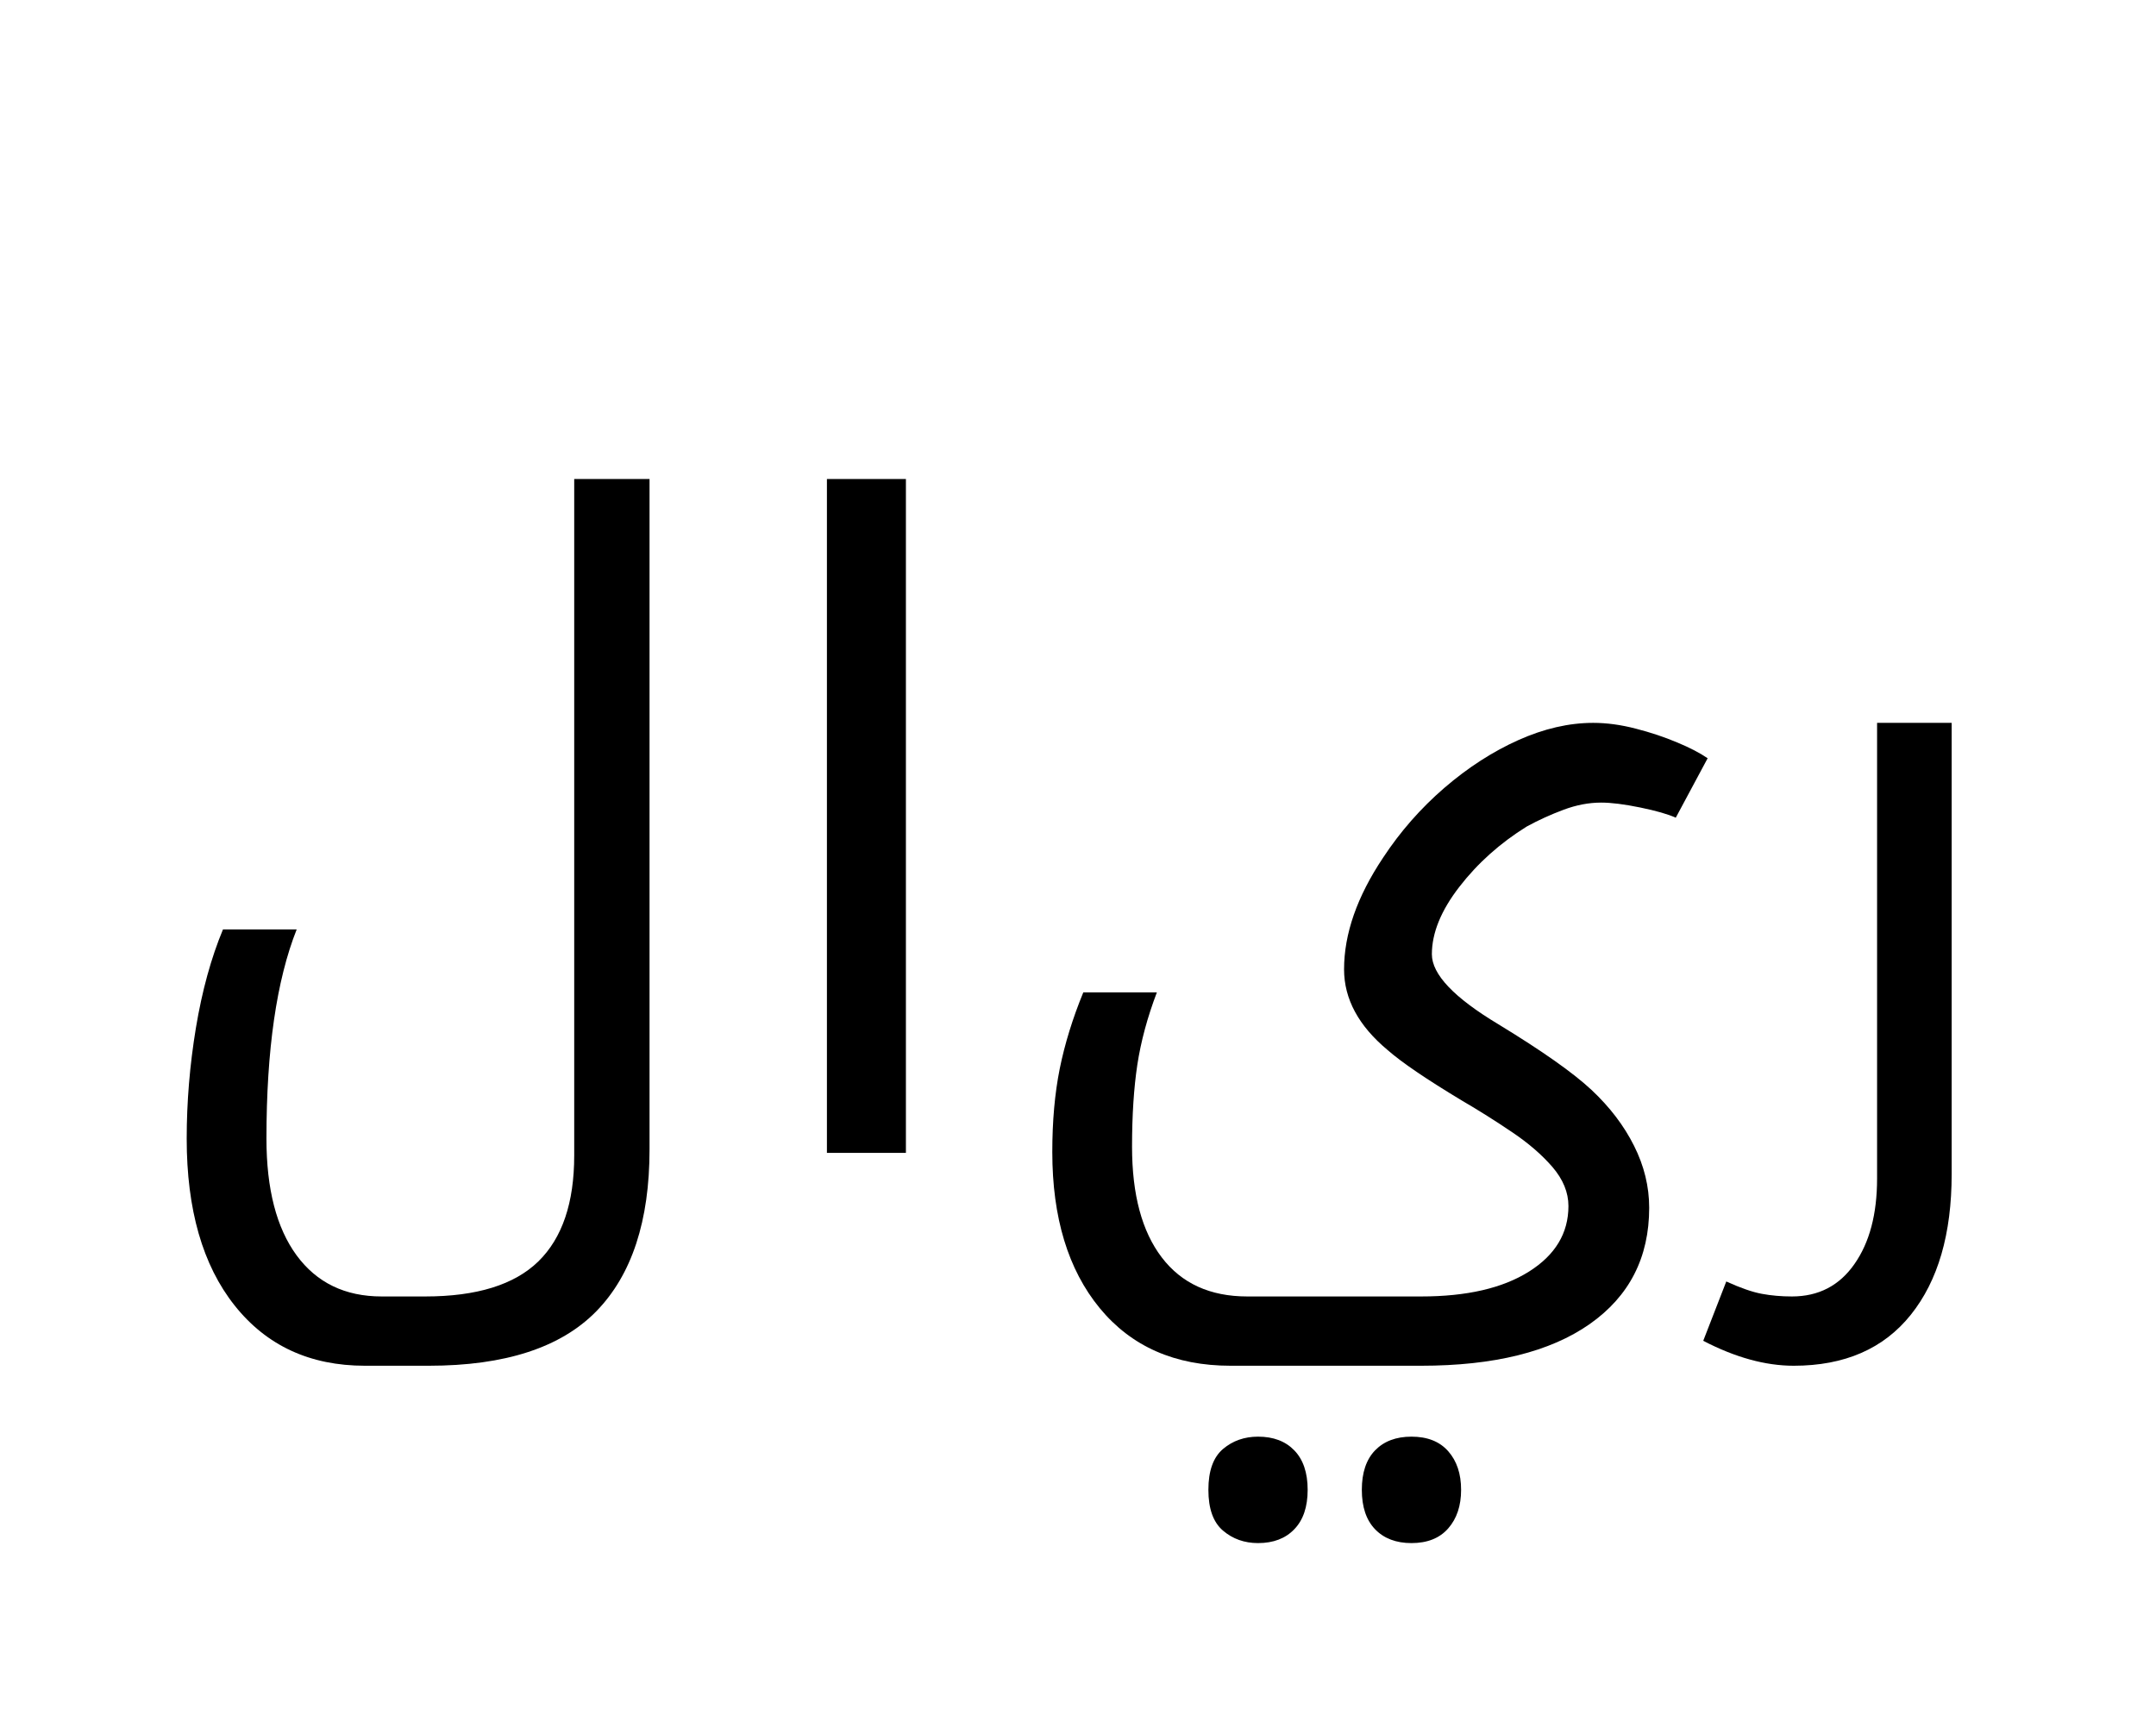
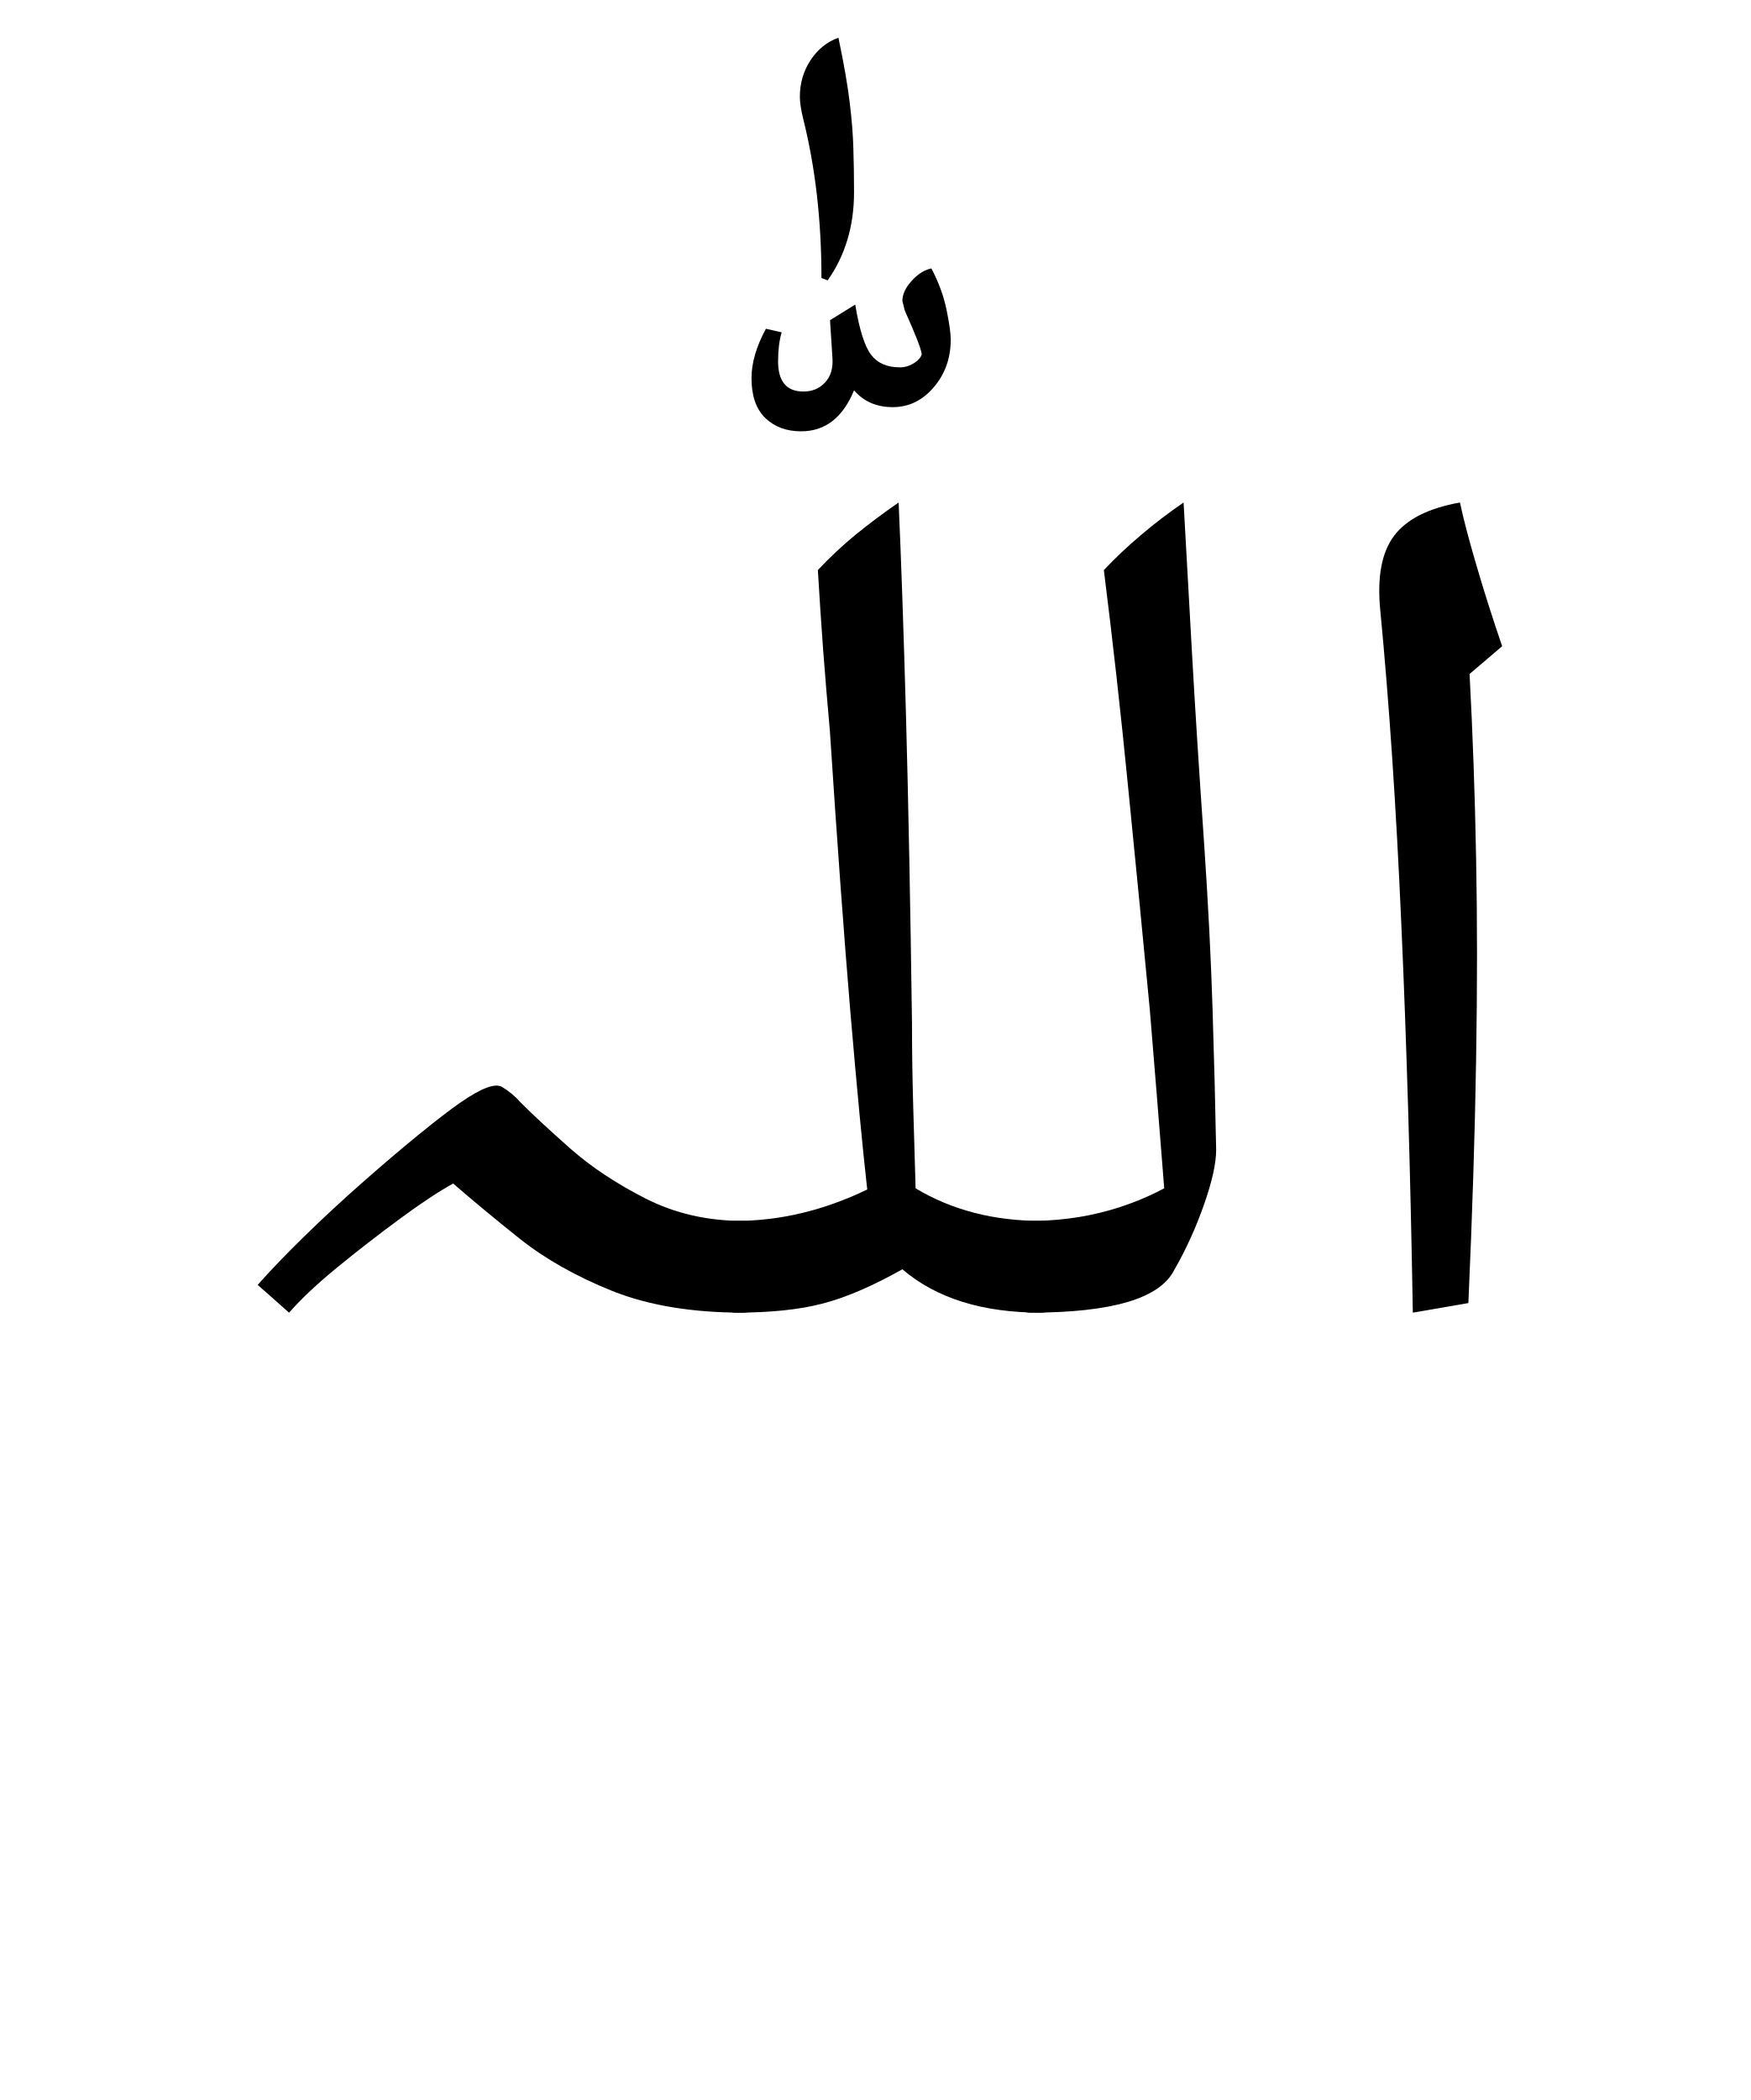
- <svg xmlns="http://www.w3.org/2000/svg" xmlns:xlink="http://www.w3.org/1999/xlink" width="267.406pt" height="212.672pt" viewBox="0 0 267.406 212.672" version="1.1">
+ <svg xmlns="http://www.w3.org/2000/svg" xmlns:xlink="http://www.w3.org/1999/xlink" width="159.5pt" height="191.328pt" viewBox="0 0 159.5 191.328" version="1.1">
  <defs>
    <g>
      <symbol overflow="visible" id="glyph0-0">
-         <path style="stroke:none;" d="M 5.5 19.469 L 5.5 -77.547 L 60.5 -77.547 L 60.5 19.469 Z M 11.656 13.312 L 54.344 13.312 L 54.344 -71.391 L 11.656 -71.391 Z M 11.656 13.312 " />
+         <path style="stroke:none;" d="M 8.906 29.812 L 8.906 -116.156 L 62.047 -116.156 L 62.047 29.812 Z M 16.828 21.891 L 54.125 21.891 L 54.125 -108.234 L 16.828 -108.234 Z M 16.828 21.891 " />
      </symbol>
      <symbol overflow="visible" id="glyph0-1">
-         <path style="stroke:none;" d="M 29.266 26.406 C 22.441 26.406 17.051 23.91 13.094 18.922 C 9.133 13.93 7.156 7.035 7.156 -1.766 C 7.156 -6.305 7.535 -10.883 8.297 -15.5 C 9.066 -20.125 10.188 -24.195 11.656 -27.719 L 20.797 -27.719 C 18.297 -21.414 17.047 -12.766 17.047 -1.766 C 17.047 4.473 18.289 9.297 20.781 12.703 C 23.281 16.109 26.801 17.812 31.344 17.812 L 36.734 17.812 C 43.117 17.812 47.797 16.363 50.766 13.469 C 53.734 10.57 55.219 6.191 55.219 0.328 L 55.219 -83.594 L 64.562 -83.594 L 64.562 -0.438 C 64.562 8.438 62.363 15.129 57.969 19.641 C 53.57 24.148 46.645 26.406 37.188 26.406 Z M 29.266 26.406 " />
+         <path style="stroke:none;" d="M 10.344 0 L 7.484 -2.531 C 8.648 -3.852 10.078 -5.336 11.766 -6.984 C 13.453 -8.629 15.211 -10.258 17.047 -11.875 C 18.879 -13.488 20.582 -14.938 22.156 -16.219 C 23.738 -17.508 25.004 -18.484 25.953 -19.141 C 27.859 -20.461 29.125 -20.938 29.75 -20.562 C 30.375 -20.195 30.941 -19.723 31.453 -19.141 C 32.555 -18.035 34.062 -16.641 35.969 -14.953 C 37.875 -13.273 40.164 -11.754 42.844 -10.391 C 45.52 -9.035 48.473 -8.359 51.703 -8.359 C 52.504 -8.359 52.906 -7.992 52.906 -7.266 L 52.906 -1.203 C 52.906 -0.398 52.504 0 51.703 0 C 47.078 0 43.113 -0.656 39.812 -1.969 C 36.52 -3.289 33.695 -4.883 31.344 -6.75 C 29 -8.625 26.984 -10.297 25.297 -11.766 C 23.973 -11.035 22.336 -9.953 20.391 -8.516 C 18.453 -7.086 16.566 -5.625 14.734 -4.125 C 12.898 -2.625 11.438 -1.25 10.344 0 Z M 10.344 0 " />
      </symbol>
      <symbol overflow="visible" id="glyph0-2">
-         <path style="stroke:none;" d="M 11 -83.594 L 20.797 -83.594 L 20.797 0 L 11 0 Z M 11 -83.594 " />
+         <path style="stroke:none;" d="M 6.938 -96.031 L 6.375 -96.25 C 6.375 -101.457 5.828 -106.258 4.734 -110.656 C 4.516 -111.539 4.406 -112.238 4.406 -112.75 C 4.406 -114 4.734 -115.117 5.391 -116.109 C 6.047 -117.098 6.891 -117.773 7.922 -118.141 C 8.43 -115.723 8.773 -113.742 8.953 -112.203 C 9.141 -110.66 9.25 -109.285 9.281 -108.078 C 9.32 -106.867 9.344 -105.531 9.344 -104.062 C 9.344 -100.977 8.539 -98.301 6.938 -96.031 Z M 4.516 -82.281 C 3.191 -82.281 2.109 -82.68 1.266 -83.484 C 0.422 -84.297 0 -85.508 0 -87.125 C 0 -88.508 0.438 -90.008 1.312 -91.625 L 2.75 -91.297 C 2.531 -90.566 2.422 -89.688 2.422 -88.656 C 2.422 -86.82 3.191 -85.906 4.734 -85.906 C 5.535 -85.906 6.191 -86.18 6.703 -86.734 C 7.223 -87.285 7.445 -88.035 7.375 -88.984 L 7.156 -92.406 L 9.453 -93.828 C 9.828 -91.555 10.305 -90.035 10.891 -89.266 C 11.473 -88.492 12.352 -88.109 13.531 -88.109 C 13.969 -88.109 14.391 -88.234 14.797 -88.484 C 15.203 -88.742 15.441 -89.02 15.516 -89.312 C 15.441 -89.832 14.926 -91.156 13.969 -93.281 L 13.75 -94.156 C 13.75 -94.75 14.023 -95.352 14.578 -95.969 C 15.129 -96.594 15.734 -96.977 16.391 -97.125 C 17.047 -95.883 17.504 -94.641 17.766 -93.391 C 18.023 -92.141 18.156 -91.223 18.156 -90.641 C 18.156 -88.953 17.641 -87.504 16.609 -86.297 C 15.578 -85.086 14.332 -84.484 12.875 -84.484 C 11.406 -84.484 10.227 -84.992 9.344 -86.016 C 8.32 -83.523 6.711 -82.281 4.516 -82.281 Z M 4.516 -82.281 " />
      </symbol>
      <symbol overflow="visible" id="glyph0-3">
-         <path style="stroke:none;" d="M 29.266 26.406 C 22.367 26.406 16.957 24.02 13.031 19.25 C 9.113 14.477 7.156 8.023 7.156 -0.109 C 7.156 -3.922 7.461 -7.363 8.078 -10.438 C 8.703 -13.52 9.676 -16.676 11 -19.906 L 20.125 -19.906 C 18.957 -16.832 18.148 -13.844 17.703 -10.938 C 17.266 -8.039 17.047 -4.648 17.047 -0.766 C 17.047 5.172 18.273 9.75 20.734 12.969 C 23.191 16.195 26.727 17.812 31.344 17.812 L 52.906 17.812 C 58.551 17.812 63.004 16.785 66.266 14.734 C 69.535 12.68 71.172 9.969 71.172 6.594 C 71.172 4.906 70.508 3.289 69.188 1.75 C 67.863 0.219 66.191 -1.223 64.172 -2.578 C 62.16 -3.941 60.094 -5.242 57.969 -6.484 C 53.57 -9.129 50.492 -11.223 48.734 -12.766 C 45.141 -15.766 43.344 -19.098 43.344 -22.766 C 43.344 -27.172 44.957 -31.789 48.188 -36.625 C 50.312 -39.852 52.836 -42.734 55.766 -45.266 C 58.703 -47.797 61.766 -49.773 64.953 -51.203 C 68.141 -52.629 71.238 -53.344 74.25 -53.344 C 75.938 -53.344 77.695 -53.102 79.531 -52.625 C 81.363 -52.156 83.066 -51.586 84.641 -50.922 C 86.223 -50.266 87.488 -49.609 88.438 -48.953 L 84.484 -41.578 C 83.523 -42.016 82.055 -42.438 80.078 -42.844 C 78.098 -43.25 76.484 -43.453 75.234 -43.453 C 73.703 -43.453 72.145 -43.156 70.562 -42.562 C 68.988 -41.977 67.469 -41.285 66 -40.484 C 62.695 -38.43 59.91 -35.938 57.641 -33 C 55.367 -30.062 54.234 -27.273 54.234 -24.641 C 54.234 -22.148 56.984 -19.254 62.484 -15.953 C 67.91 -12.648 71.758 -9.938 74.031 -7.812 C 76.301 -5.688 78.062 -3.375 79.312 -0.875 C 80.562 1.613 81.188 4.176 81.188 6.812 C 81.188 12.977 78.727 17.785 73.812 21.234 C 68.895 24.68 61.926 26.406 52.906 26.406 Z M 32.672 48.406 C 30.984 48.406 29.535 47.891 28.328 46.859 C 27.117 45.828 26.516 44.141 26.516 41.797 C 26.516 39.453 27.117 37.766 28.328 36.734 C 29.535 35.711 30.984 35.203 32.672 35.203 C 34.578 35.203 36.078 35.77 37.172 36.906 C 38.273 38.039 38.828 39.672 38.828 41.797 C 38.828 43.922 38.273 45.551 37.172 46.688 C 36.078 47.832 34.578 48.406 32.672 48.406 Z M 51.703 48.406 C 49.797 48.406 48.289 47.832 47.188 46.688 C 46.094 45.551 45.547 43.922 45.547 41.797 C 45.547 39.672 46.094 38.039 47.188 36.906 C 48.289 35.77 49.797 35.203 51.703 35.203 C 53.68 35.203 55.203 35.805 56.266 37.016 C 57.328 38.223 57.859 39.816 57.859 41.797 C 57.859 43.773 57.328 45.367 56.266 46.578 C 55.203 47.797 53.68 48.406 51.703 48.406 Z M 51.703 48.406 " />
+         <path style="stroke:none;" d="M 0 0 C -0.582 0 -0.875 -0.289 -0.875 -0.875 L -0.875 -7.484 C -0.875 -8.066 -0.582 -8.359 0 -8.359 C 4.031 -8.359 8.023 -9.312 11.984 -11.219 C 11.547 -15.102 11.031 -20.531 10.438 -27.5 C 9.852 -34.469 9.234 -42.973 8.578 -53.016 C 8.359 -55.441 8.156 -57.879 7.969 -60.328 C 7.789 -62.785 7.629 -65.227 7.484 -67.656 C 8.578 -68.82 9.727 -69.898 10.938 -70.891 C 12.156 -71.879 13.457 -72.852 14.844 -73.812 C 15.07 -68.75 15.297 -62.273 15.516 -54.391 C 15.734 -46.504 15.914 -37.176 16.062 -26.406 C 16.062 -23.906 16.098 -21.391 16.172 -18.859 C 16.242 -16.328 16.316 -13.816 16.391 -11.328 C 19.691 -9.348 23.504 -8.359 27.828 -8.359 C 28.484 -8.359 28.812 -8.066 28.812 -7.484 L 28.812 -0.875 C 28.812 -0.289 28.484 0 27.828 0 C 22.473 0 18.258 -1.316 15.188 -3.953 C 12.469 -2.422 10.047 -1.379 7.922 -0.828 C 5.797 -0.273 3.156 0 0 0 Z M 0 0 " />
      </symbol>
      <symbol overflow="visible" id="glyph0-4">
-         <path style="stroke:none;" d="M 6.812 26.406 C 3.301 26.406 -0.438 25.375 -4.406 23.312 L -1.547 15.953 C 0.211 16.754 1.68 17.266 2.859 17.484 C 4.035 17.703 5.281 17.812 6.594 17.812 C 9.895 17.812 12.477 16.473 14.344 13.797 C 16.219 11.129 17.156 7.594 17.156 3.188 L 17.156 -53.344 L 26.406 -53.344 L 26.406 2.641 C 26.406 10.047 24.719 15.859 21.344 20.078 C 17.969 24.297 13.125 26.406 6.812 26.406 Z M 6.812 26.406 " />
+         <path style="stroke:none;" d="M -0.109 0 C -0.766 0 -1.094 -0.289 -1.094 -0.875 L -1.094 -7.484 C -1.094 -8.066 -0.766 -8.359 -0.109 -8.359 C 4.285 -8.359 8.352 -9.348 12.094 -11.328 C 11.875 -14.117 11.656 -16.867 11.438 -19.578 C 11.219 -22.297 11 -24.973 10.781 -27.609 C 10.125 -34.504 9.461 -41.285 8.797 -47.953 C 8.141 -54.629 7.406 -61.195 6.594 -67.656 C 7.625 -68.75 8.742 -69.805 9.953 -70.828 C 11.16 -71.859 12.461 -72.852 13.859 -73.812 C 14.078 -69.852 14.332 -65.285 14.625 -60.109 C 14.914 -54.941 15.285 -49.133 15.734 -42.688 C 16.098 -37.332 16.352 -32.328 16.5 -27.672 C 16.645 -23.016 16.754 -18.738 16.828 -14.844 C 16.828 -13.602 16.457 -11.938 15.719 -9.844 C 14.988 -7.75 14.078 -5.75 12.984 -3.844 C 11.66 -1.281 7.297 0 -0.109 0 Z M -0.109 0 " />
+       </symbol>
+       <symbol overflow="visible" id="glyph0-5">
+         <path style="stroke:none;" d="M 11.438 0 C 11.219 -12.906 10.867 -24.691 10.391 -35.359 C 9.922 -46.035 9.281 -55.586 8.469 -64.016 C 8.176 -67.023 8.598 -69.281 9.734 -70.781 C 10.867 -72.289 12.867 -73.301 15.734 -73.812 C 16.023 -72.414 16.52 -70.523 17.219 -68.141 C 17.914 -65.754 18.703 -63.281 19.578 -60.719 L 16.609 -58.188 C 16.898 -52.758 17.098 -47.188 17.203 -41.469 C 17.316 -35.75 17.316 -29.586 17.203 -22.984 C 17.098 -16.391 16.863 -9.02 16.5 -0.875 Z M 11.438 0 " />
      </symbol>
    </g>
  </defs>
  <g id="surface1">
    <g style="fill:rgb(0%,0%,0%);fill-opacity:1;">
-       <use xlink:href="#glyph0-1" x="16" y="143.016" />
-       <use xlink:href="#glyph0-2" x="91.562" y="143.016" />
-       <use xlink:href="#glyph0-3" x="123.359" y="143.016" />
-       <use xlink:href="#glyph0-4" x="215.656" y="143.016" />
+       <use xlink:href="#glyph0-1" x="16" y="119.594" />
+       <use xlink:href="#glyph0-2" x="68.484" y="121.578" />
+       <use xlink:href="#glyph0-3" x="67.047" y="119.594" />
+       <use xlink:href="#glyph0-4" x="94" y="119.594" />
+       <use xlink:href="#glyph0-5" x="117.312" y="119.594" />
    </g>
  </g>
</svg>
